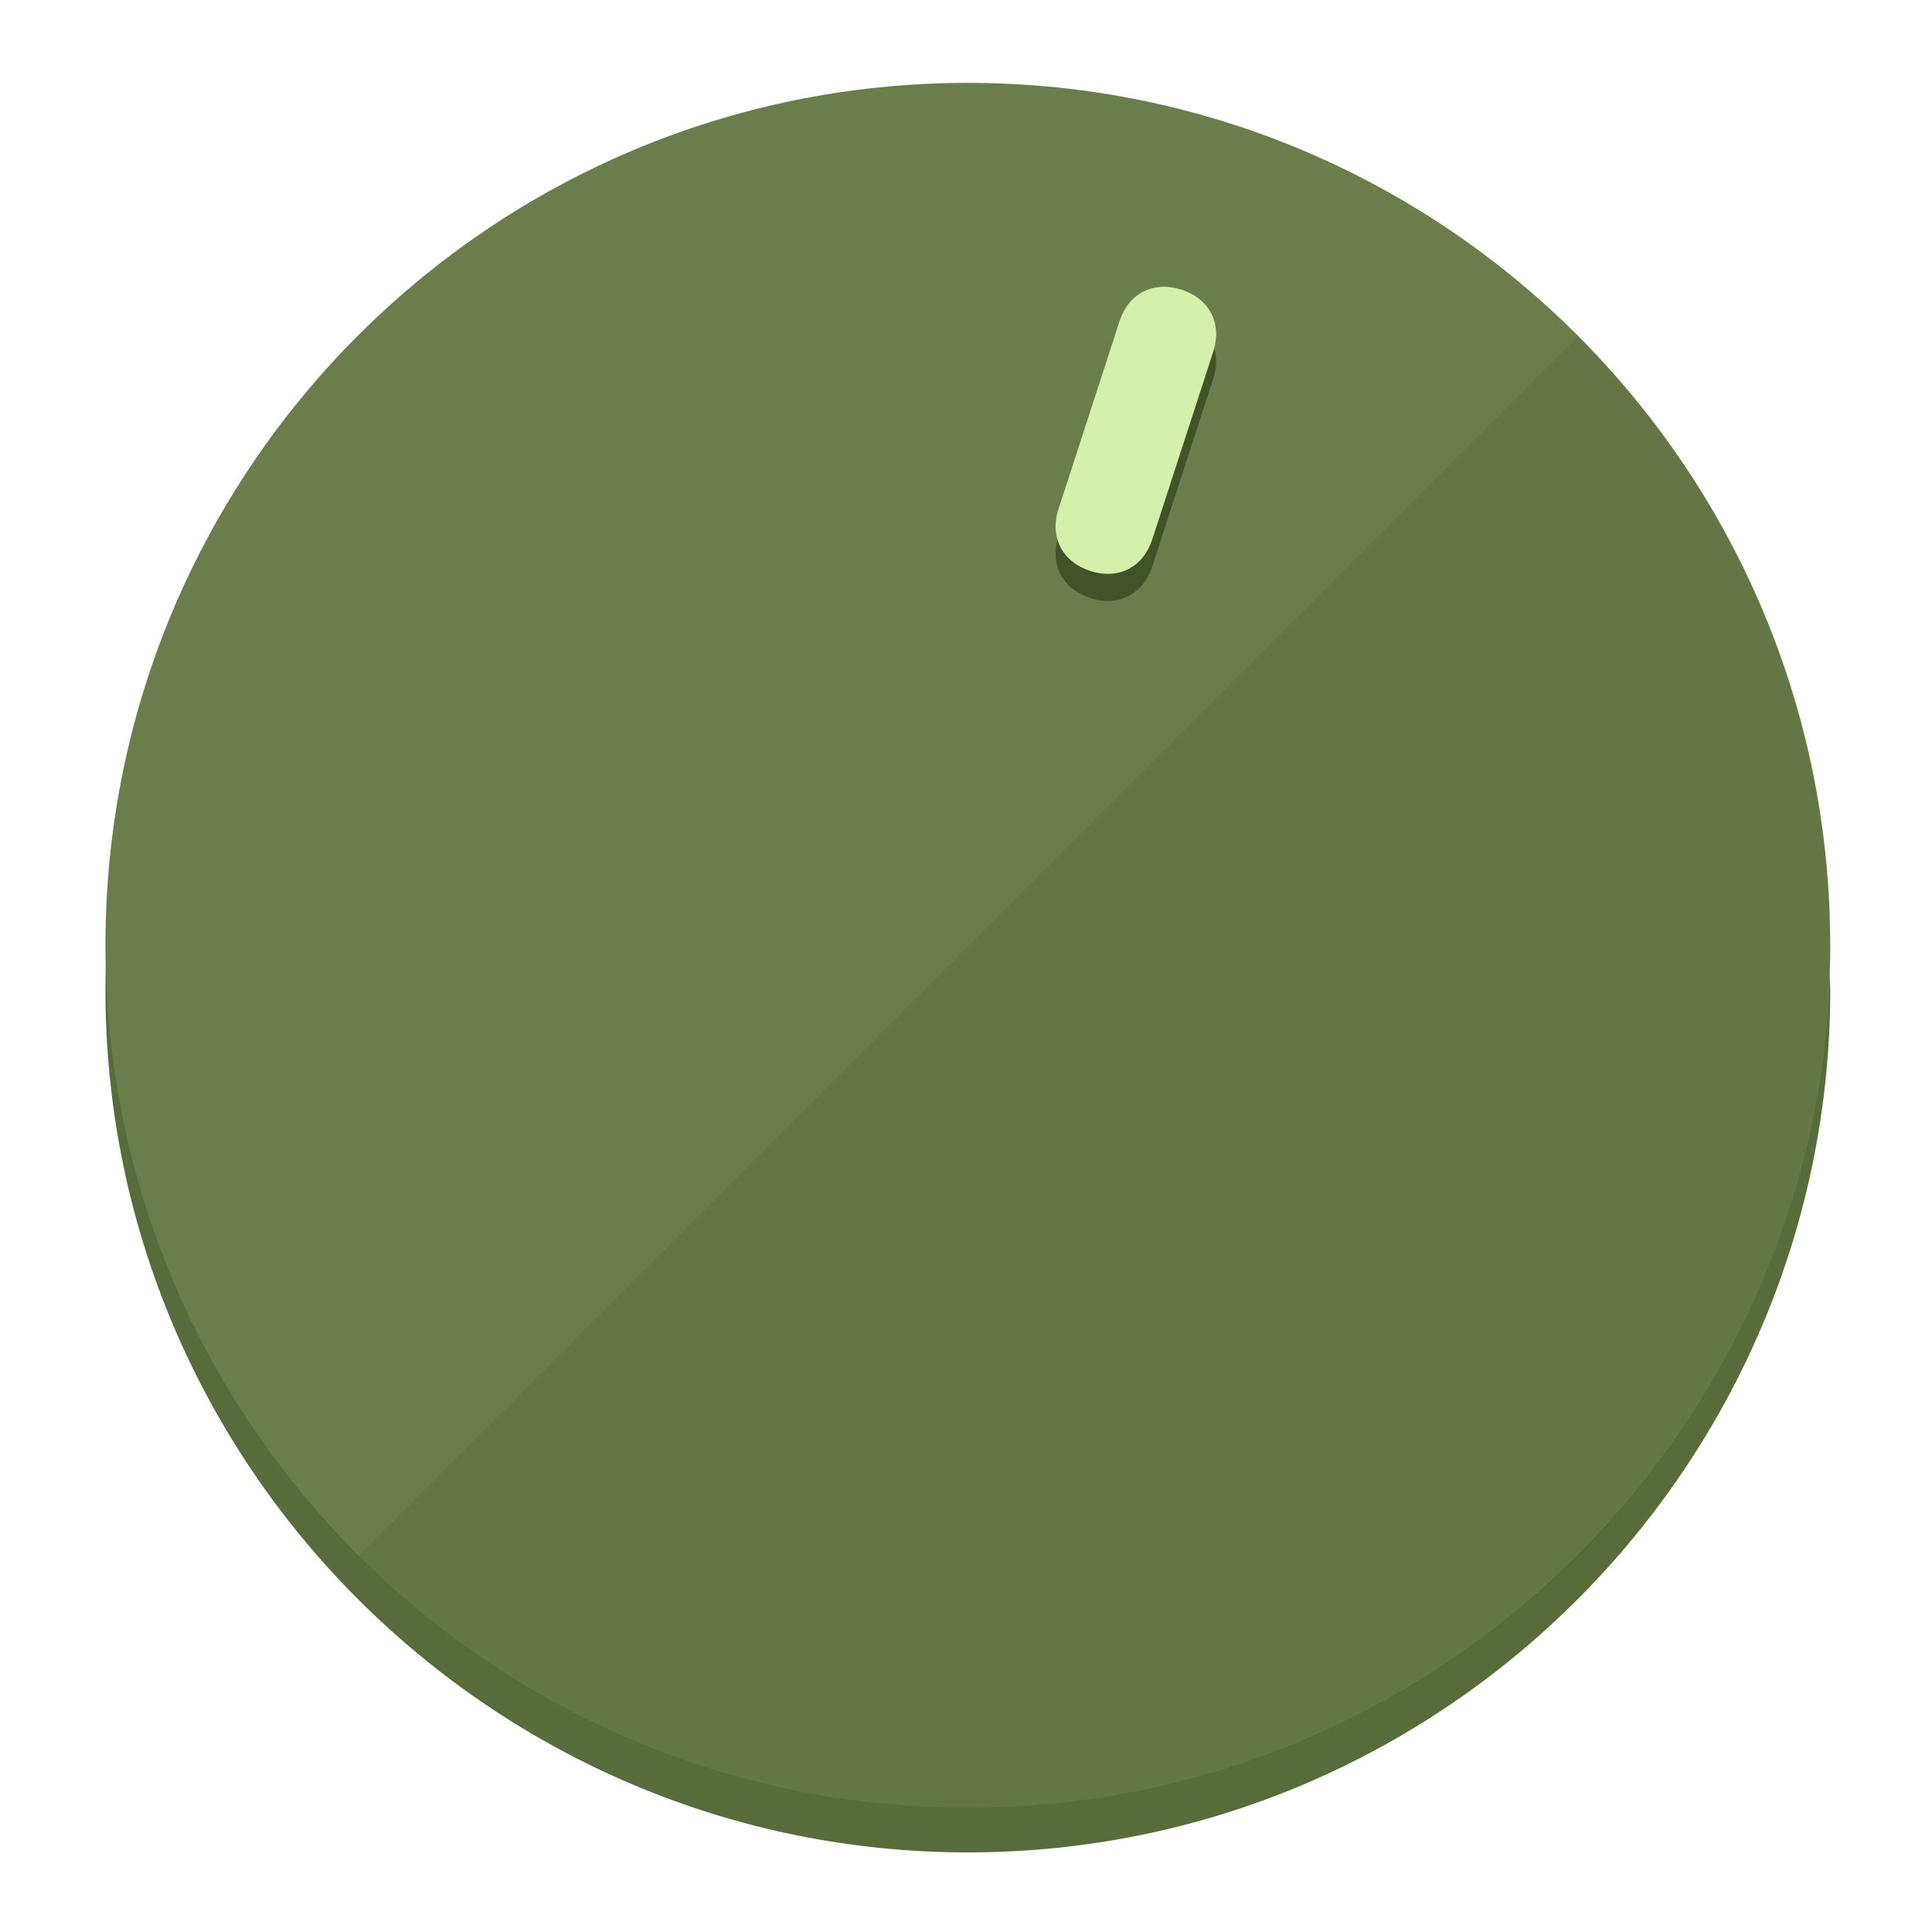
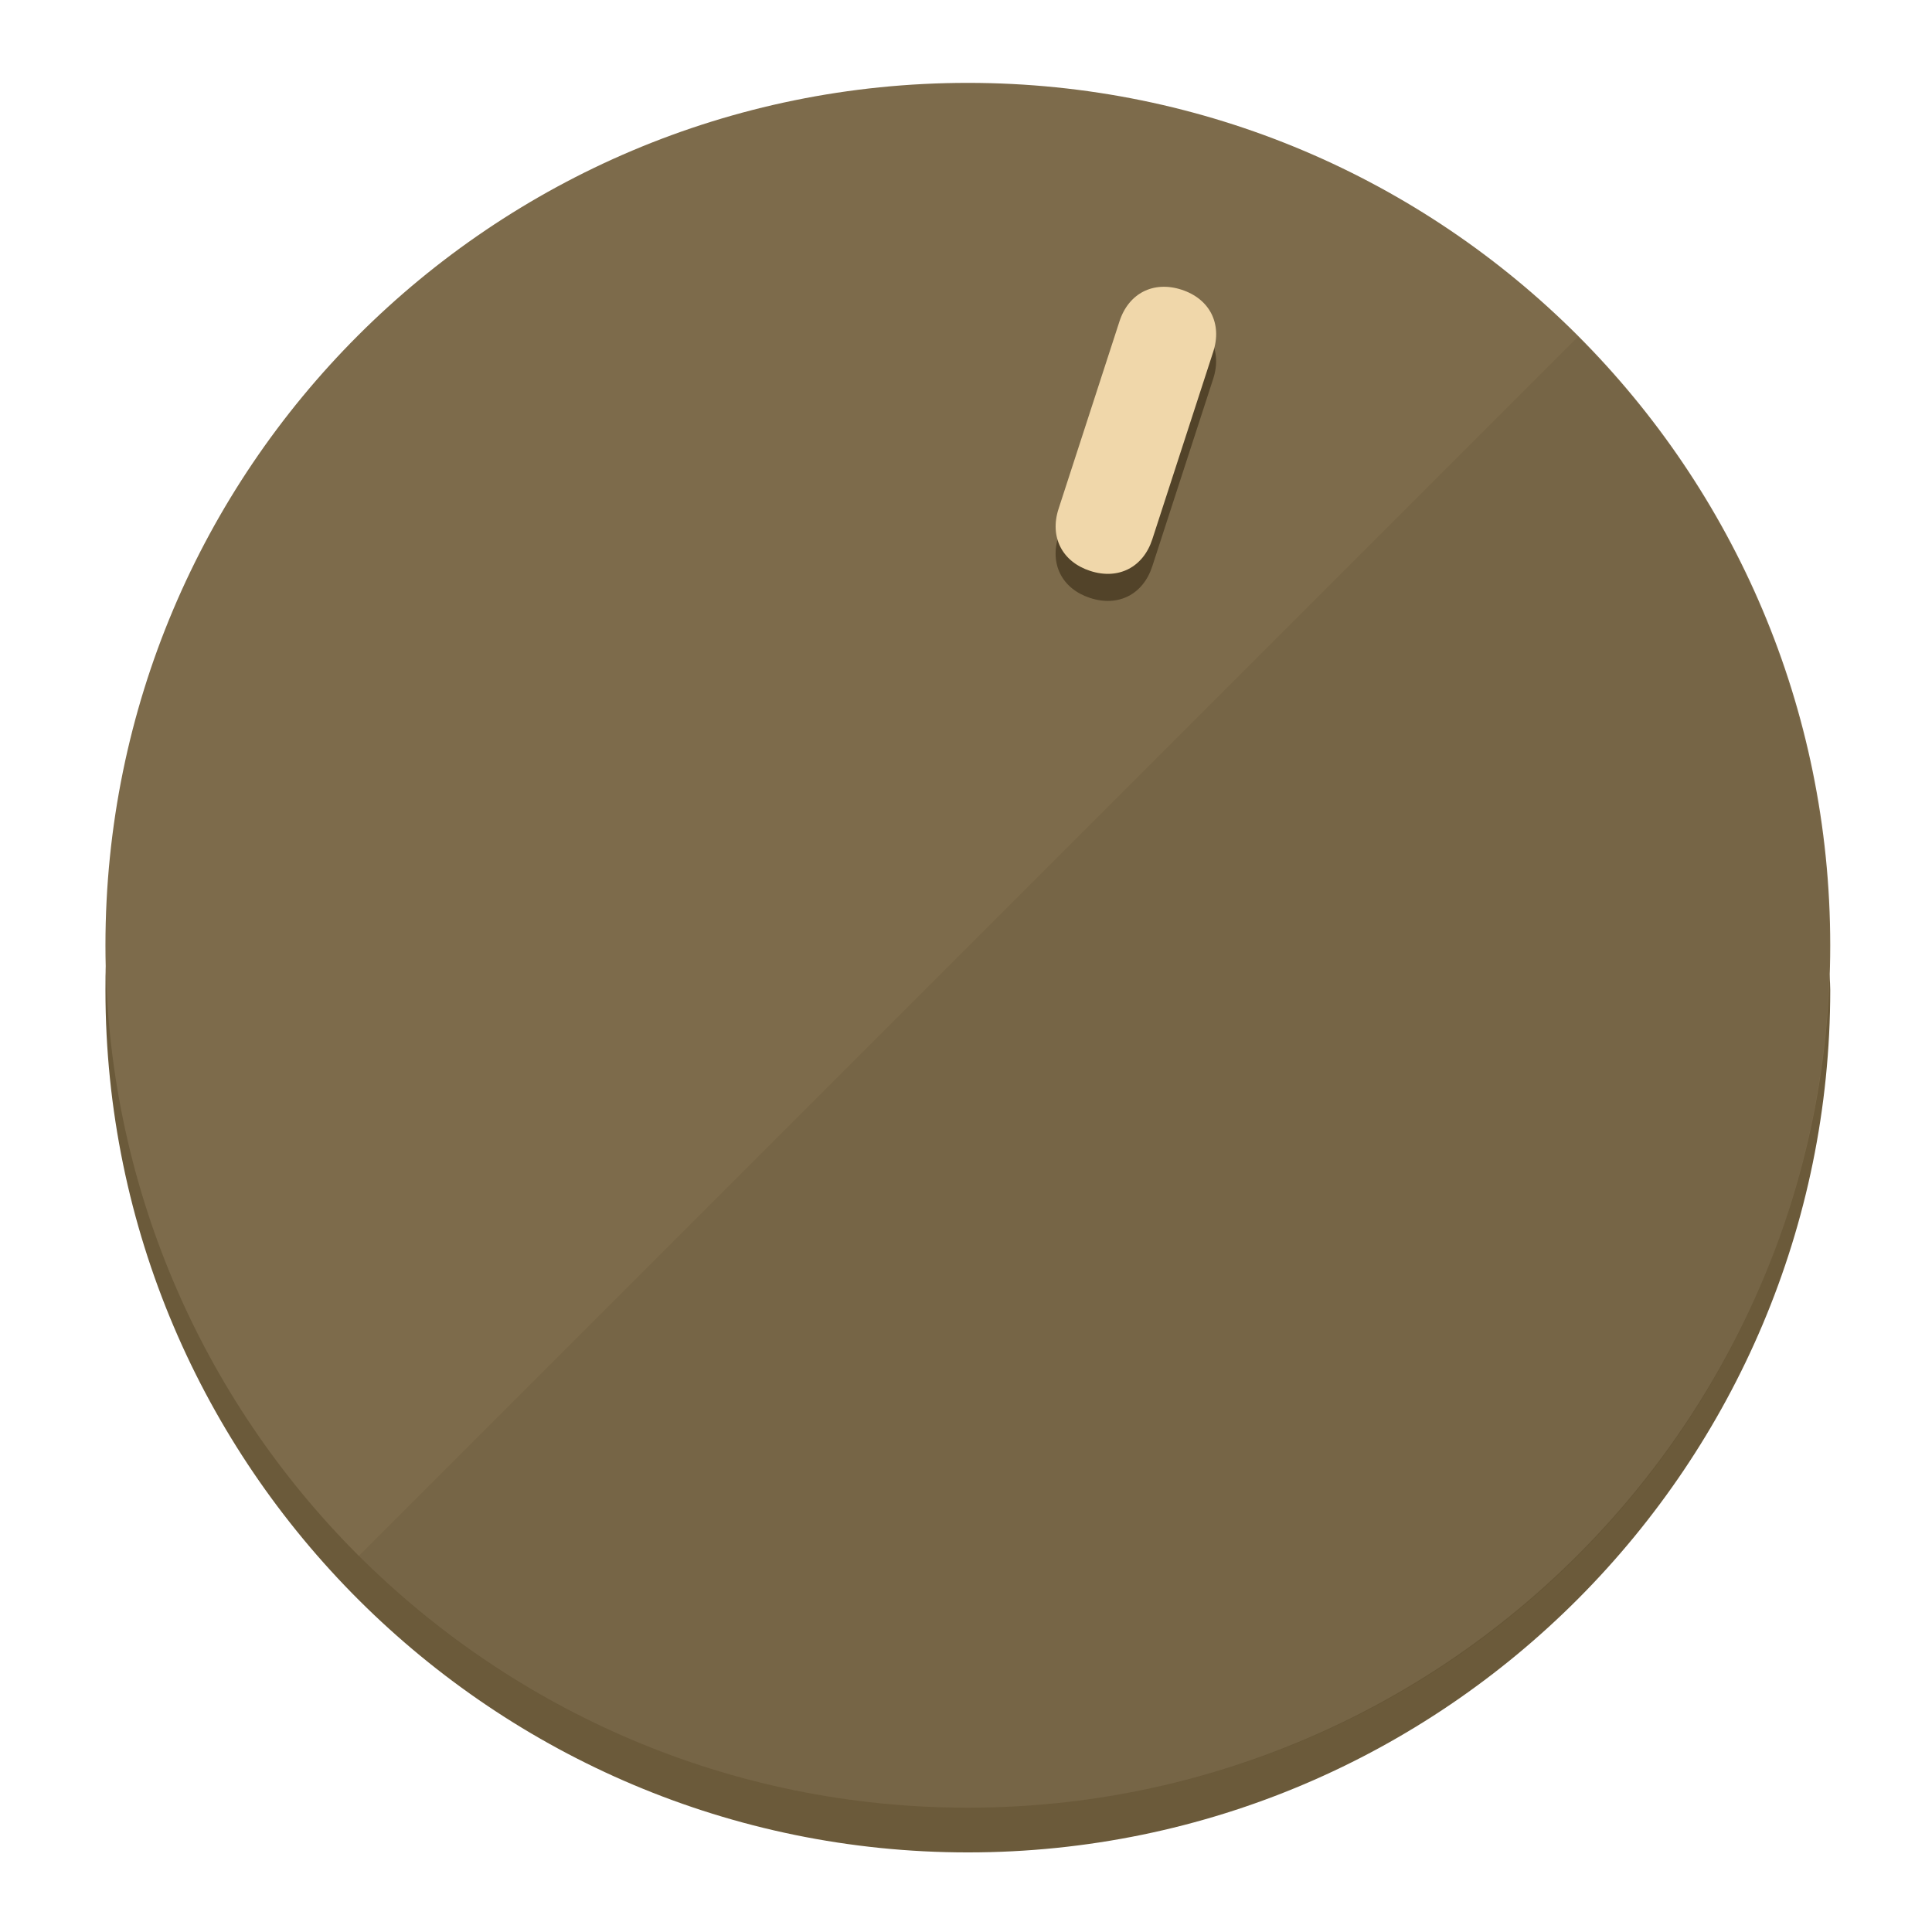
<svg xmlns="http://www.w3.org/2000/svg" height="120px" width="120px" version="1.1" id="Layer_1" viewBox="0 0 496.8 496.8" xml:space="preserve">
  <defs id="defs23" />
  <g id="g3158">
-     <path style="display:inline;fill:#586B3A;fill-opacity:1;stroke-width:1.584" d="m 248.875,445.92 c 116.582,0 212.89,-91.238 220.493,-205.286 0,5.069 1.267,8.87 1.267,13.939 0,121.651 -98.842,221.76 -221.76,221.76 -121.651,0 -221.76,-98.842 -221.76,-221.76 0,-5.069 0,-8.87 1.267,-13.939 7.603,114.048 103.91,205.286 220.493,205.286 z" id="path8" />
-     <circle style="display:inline;fill:#6A7D4B;fill-opacity:1;stroke-width:1.584" cx="248.875" cy="243.071" r="221.76" id="circle12" />
-     <path style="display:inline;fill:#425229;fill-opacity:0.154;stroke-width:1.587" d="m 405.744,86.606 c 86.308,86.308 86.308,227.193 0,313.5 -86.308,86.308 -227.193,86.308 -313.5,0" id="path14" />
+     <path style="display:inline;fill:#6B5A3A;fill-opacity:1;stroke-width:1.584" d="m 248.875,445.92 c 116.582,0 212.89,-91.238 220.493,-205.286 0,5.069 1.267,8.87 1.267,13.939 0,121.651 -98.842,221.76 -221.76,221.76 -121.651,0 -221.76,-98.842 -221.76,-221.76 0,-5.069 0,-8.87 1.267,-13.939 7.603,114.048 103.91,205.286 220.493,205.286 z" id="path8" />
+     <circle style="display:inline;fill:#7D6B4B;fill-opacity:1;stroke-width:1.584" cx="248.875" cy="243.071" r="221.76" id="circle12" />
+     <path style="display:inline;fill:#524329;fill-opacity:0.154;stroke-width:1.587" d="m 405.744,86.606 c 86.308,86.308 86.308,227.193 0,313.5 -86.308,86.308 -227.193,86.308 -313.5,0" id="path14" />
  </g>
  <g id="g3198">
    <circle style="display:none;fill:#000000;fill-opacity:0;stroke-width:1.584" cx="311.577" cy="154.88" r="221.76" id="circle12-3" transform="rotate(18)" />
-     <path style="display:inline;fill:#425229;fill-opacity:1;stroke-width:1.584" d="m 296.298,145.631 c -2.35,7.231 -8.737,10.485 -15.968,8.136 v 0 c -7.231,-2.35 -10.485,-8.737 -8.136,-15.968 l 15.663,-48.207 c 2.35,-7.231 8.737,-10.485 15.968,-8.136 v 0 c 7.231,2.349 10.485,8.737 8.136,15.968 z" id="path3789" />
-     <path style="display:inline;fill:#D5F0AA;stroke-width:1.584" d="m 296.308,138.672 c -2.35,7.231 -8.737,10.485 -15.968,8.136 v 0 c -7.231,-2.349 -10.485,-8.737 -8.136,-15.968 l 15.663,-48.207 c 2.35,-7.231 8.737,-10.485 15.968,-8.136 v 0 c 7.231,2.35 10.485,8.737 8.136,15.968 z" id="path915" />
+     <path style="display:inline;fill:#524329;fill-opacity:1;stroke-width:1.584" d="m 296.298,145.631 c -2.35,7.231 -8.737,10.485 -15.968,8.136 v 0 c -7.231,-2.35 -10.485,-8.737 -8.136,-15.968 l 15.663,-48.207 c 2.35,-7.231 8.737,-10.485 15.968,-8.136 v 0 c 7.231,2.349 10.485,8.737 8.136,15.968 z" id="path3789" />
+     <path style="display:inline;fill:#F0D7AA;stroke-width:1.584" d="m 296.308,138.672 c -2.35,7.231 -8.737,10.485 -15.968,8.136 v 0 c -7.231,-2.349 -10.485,-8.737 -8.136,-15.968 l 15.663,-48.207 c 2.35,-7.231 8.737,-10.485 15.968,-8.136 v 0 c 7.231,2.35 10.485,8.737 8.136,15.968 z" id="path915" />
  </g>
</svg>
